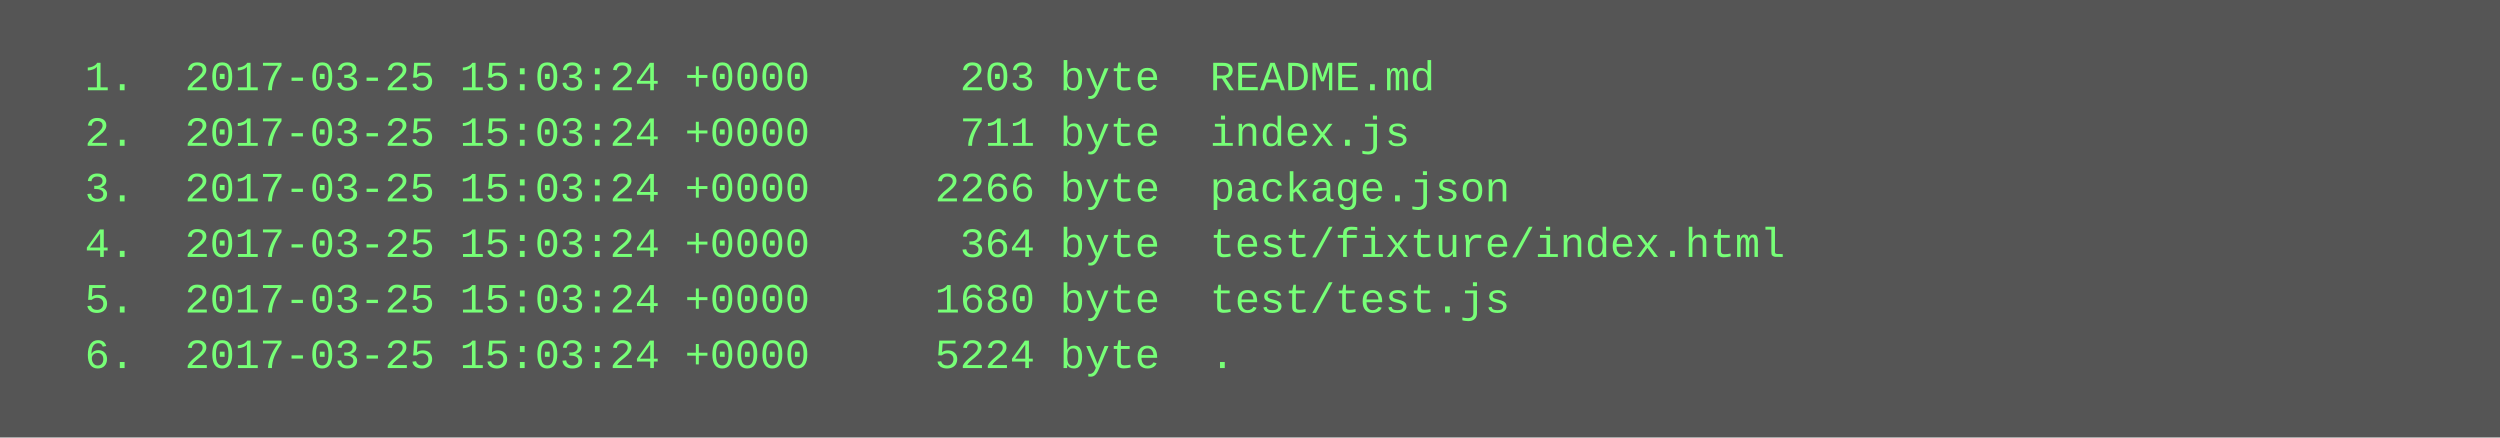
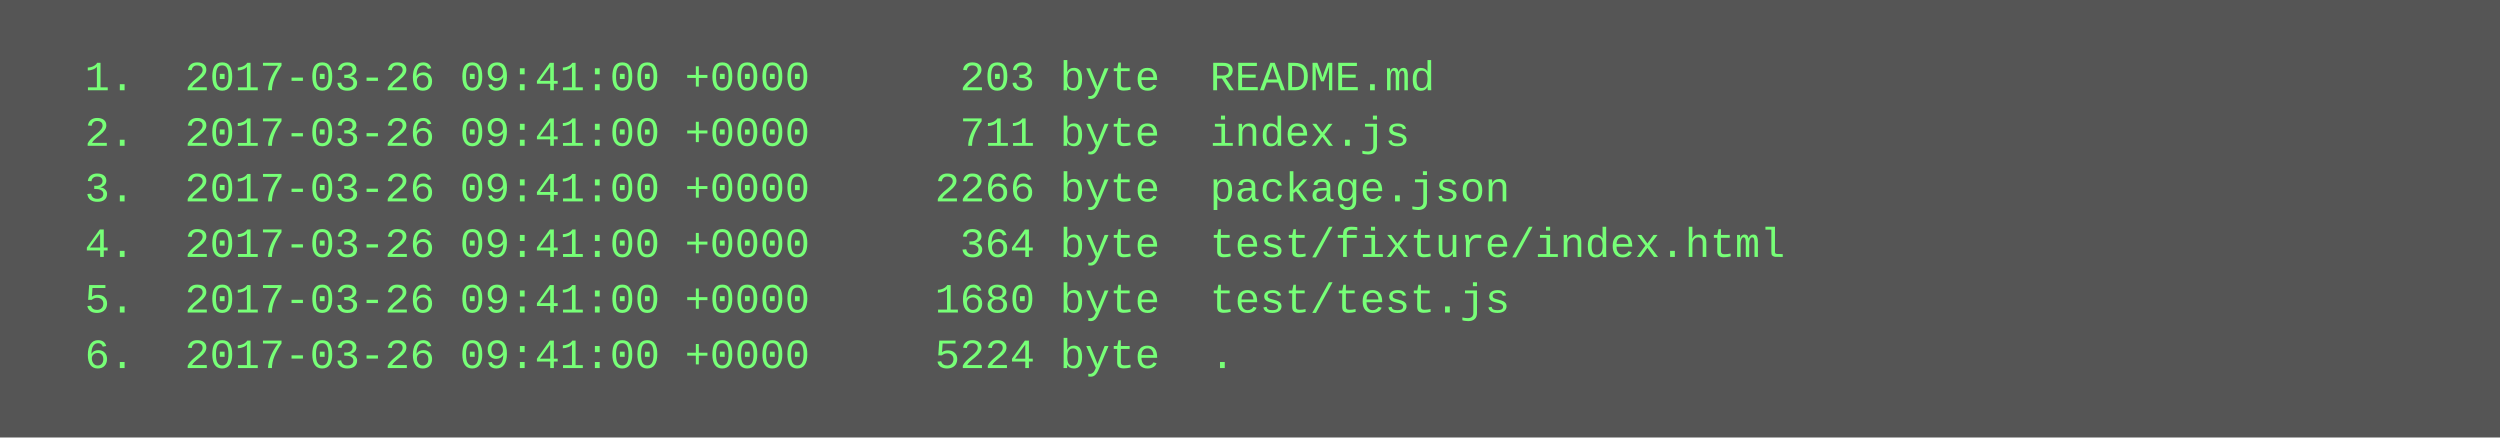
<svg xmlns="http://www.w3.org/2000/svg" height="126" width="720">
  <rect height="126" fill="#555" width="720" />
  <text fill="#7f7" font-family="Courier New" font-size="12" xml:space="preserve">
-     <tspan x="10" y="26">  1.  2017-03-25 15:03:24 +0000      203 byte  README.md</tspan>
-     <tspan x="10" y="42">  2.  2017-03-25 15:03:24 +0000      711 byte  index.js</tspan>
-     <tspan x="10" y="58">  3.  2017-03-25 15:03:24 +0000     2266 byte  package.json</tspan>
-     <tspan x="10" y="74">  4.  2017-03-25 15:03:24 +0000      364 byte  test/fixture/index.html</tspan>
-     <tspan x="10" y="90">  5.  2017-03-25 15:03:24 +0000     1680 byte  test/test.js</tspan>
-     <tspan x="10" y="106">  6.  2017-03-25 15:03:24 +0000     5224 byte  .</tspan>
+     <tspan x="10" y="26">  1.  2017-03-26 09:41:00 +0000      203 byte  README.md</tspan>
+     <tspan x="10" y="42">  2.  2017-03-26 09:41:00 +0000      711 byte  index.js</tspan>
+     <tspan x="10" y="58">  3.  2017-03-26 09:41:00 +0000     2266 byte  package.json</tspan>
+     <tspan x="10" y="74">  4.  2017-03-26 09:41:00 +0000      364 byte  test/fixture/index.html</tspan>
+     <tspan x="10" y="90">  5.  2017-03-26 09:41:00 +0000     1680 byte  test/test.js</tspan>
+     <tspan x="10" y="106">  6.  2017-03-26 09:41:00 +0000     5224 byte  .</tspan>
  </text>
</svg>
